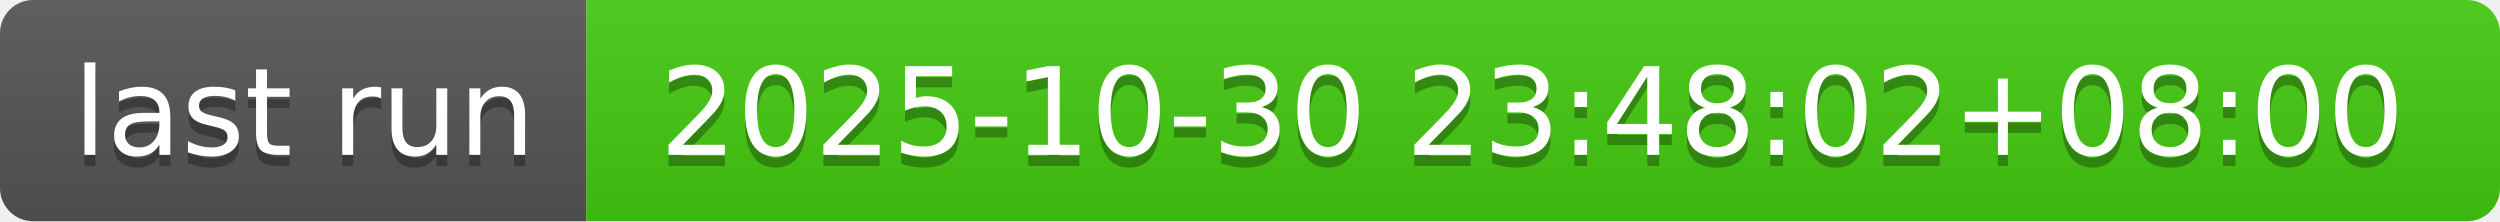
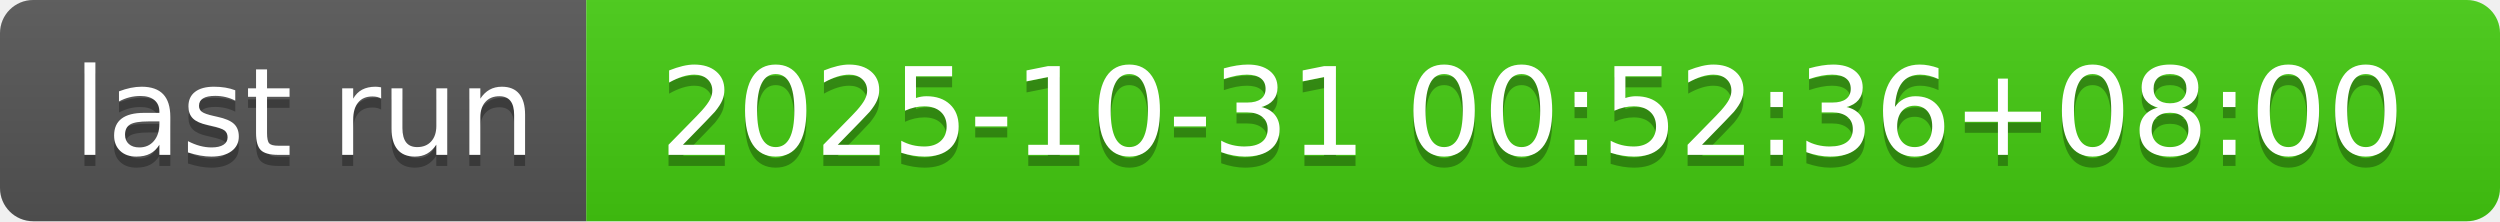
- <svg xmlns="http://www.w3.org/2000/svg" width="226" height="20" role="img" aria-label="last run: 2025-10-30 23:48:02+08:00">
+ <svg xmlns="http://www.w3.org/2000/svg" width="226" height="20" role="img" aria-label="last run: 2025-10-31 00:52:36+08:00">
  <linearGradient id="s" x2="0" y2="100%">
    <stop offset="0" stop-color="#bbb" stop-opacity=".1" />
    <stop offset="1" stop-opacity=".1" />
  </linearGradient>
  <clipPath id="r">
    <rect width="226" height="20" rx="3" fill="#fff" />
  </clipPath>
  <g clip-path="url(#r)">
    <rect width="53" height="20" fill="#555" />
    <rect x="53" width="173" height="20" fill="#4c1" />
    <rect width="226" height="20" fill="url(#s)" />
  </g>
  <g fill="#fff" text-anchor="middle" font-family="Verdana,Geneva,DejaVu Sans,sans-serif" text-rendering="geometricPrecision" font-size="110">
    <text aria-hidden="true" x="275" y="150" fill="#010101" fill-opacity=".3" transform="scale(.1)" textLength="430">last run</text>
    <text x="275" y="140" transform="scale(.1)" fill="#fff" textLength="430">last run</text>
-     <text aria-hidden="true" x="1385" y="150" fill="#010101" fill-opacity=".3" transform="scale(.1)" textLength="1630">2025-10-30 23:48:02+08:00</text>
-     <text x="1385" y="140" transform="scale(.1)" fill="#fff" textLength="1630">2025-10-30 23:48:02+08:00</text>
+     <text aria-hidden="true" x="1385" y="150" fill="#010101" fill-opacity=".3" transform="scale(.1)" textLength="1630">2025-10-31 00:52:36+08:00</text>
+     <text x="1385" y="140" transform="scale(.1)" fill="#fff" textLength="1630">2025-10-31 00:52:36+08:00</text>
  </g>
</svg>
